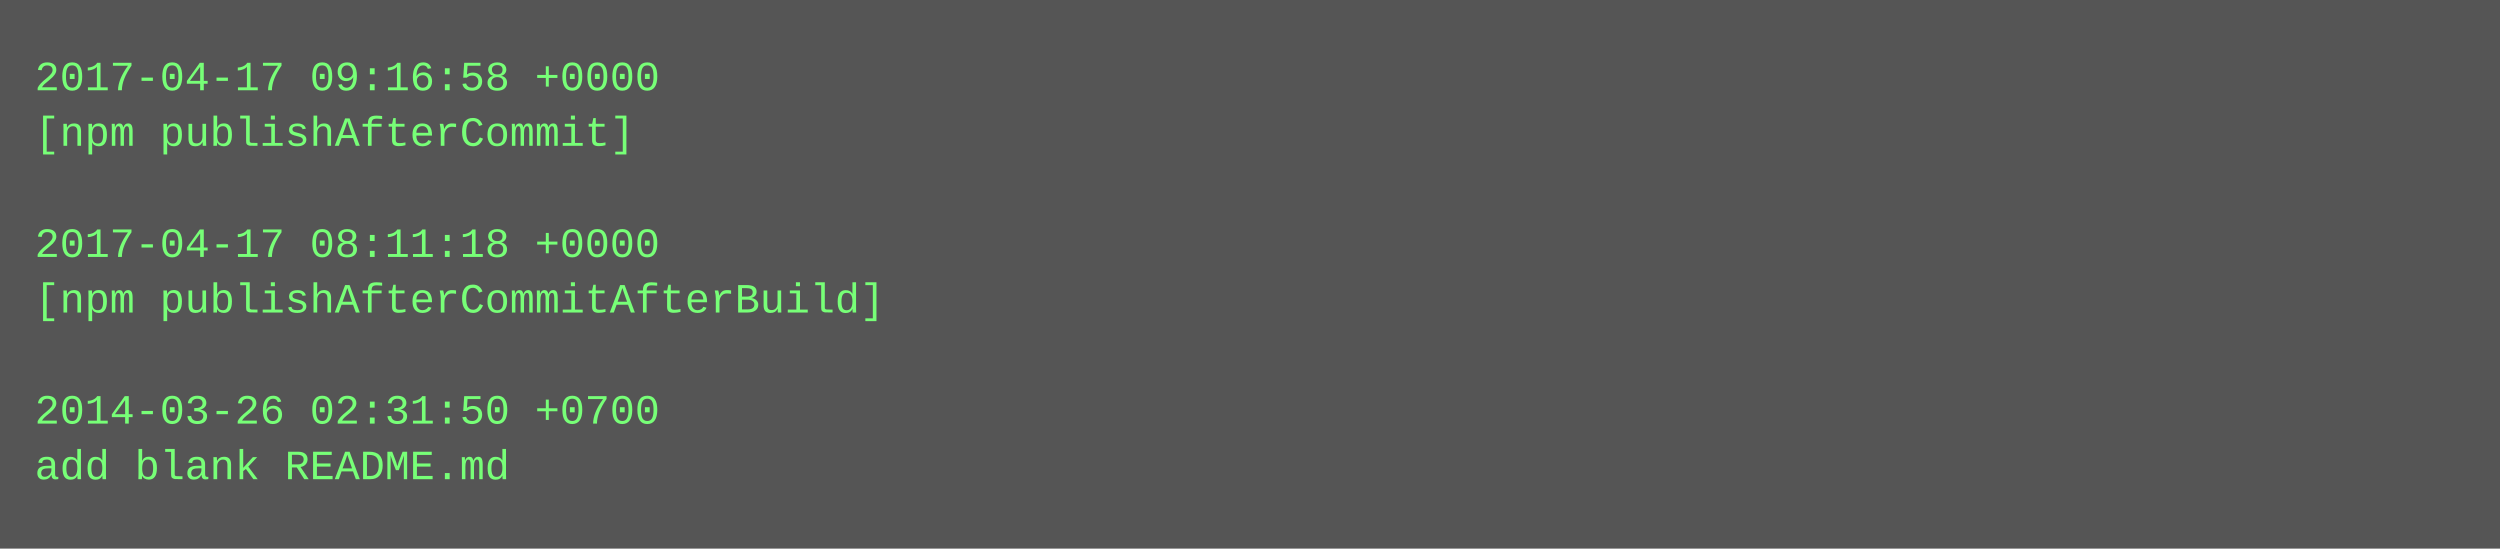
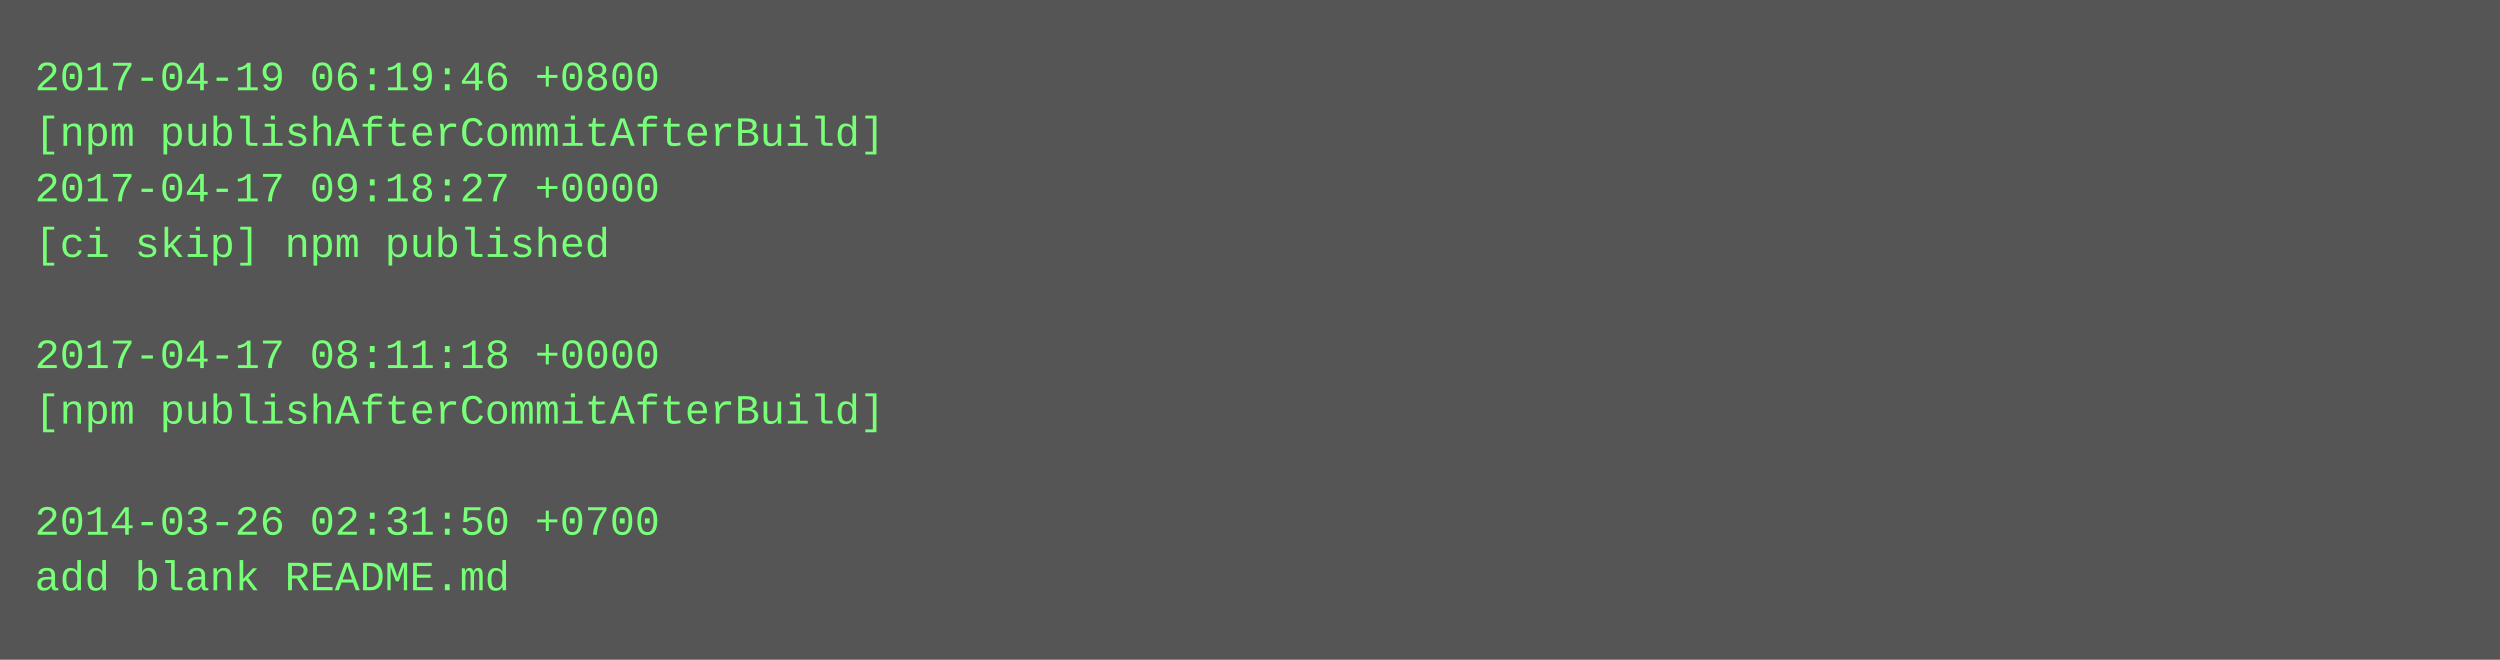
- <svg xmlns="http://www.w3.org/2000/svg" height="158" width="720">
-   <rect height="158" fill="#555" width="720" />
+ <svg xmlns="http://www.w3.org/2000/svg" height="190" width="720">
+   <rect height="190" fill="#555" width="720" />
  <text fill="#7f7" font-family="Courier New" font-size="12" xml:space="preserve">
-     <tspan x="10" y="26">2017-04-17 09:16:58 +0000</tspan>
-     <tspan x="10" y="42">[npm publishAfterCommit]</tspan>
-     <tspan x="10" y="58" />
-     <tspan x="10" y="74">2017-04-17 08:11:18 +0000</tspan>
-     <tspan x="10" y="90">[npm publishAfterCommitAfterBuild]</tspan>
-     <tspan x="10" y="106" />
-     <tspan x="10" y="122">2014-03-26 02:31:50 +0700</tspan>
-     <tspan x="10" y="138">add blank README.md</tspan>
+     <tspan x="10" y="26">2017-04-19 06:19:46 +0800</tspan>
+     <tspan x="10" y="42">[npm publishAfterCommitAfterBuild]</tspan>
+     <tspan x="10" y="58">2017-04-17 09:18:27 +0000</tspan>
+     <tspan x="10" y="74">[ci skip] npm published</tspan>
+     <tspan x="10" y="90" />
+     <tspan x="10" y="106">2017-04-17 08:11:18 +0000</tspan>
+     <tspan x="10" y="122">[npm publishAfterCommitAfterBuild]</tspan>
+     <tspan x="10" y="138" />
+     <tspan x="10" y="154">2014-03-26 02:31:50 +0700</tspan>
+     <tspan x="10" y="170">add blank README.md</tspan>
  </text>
</svg>
